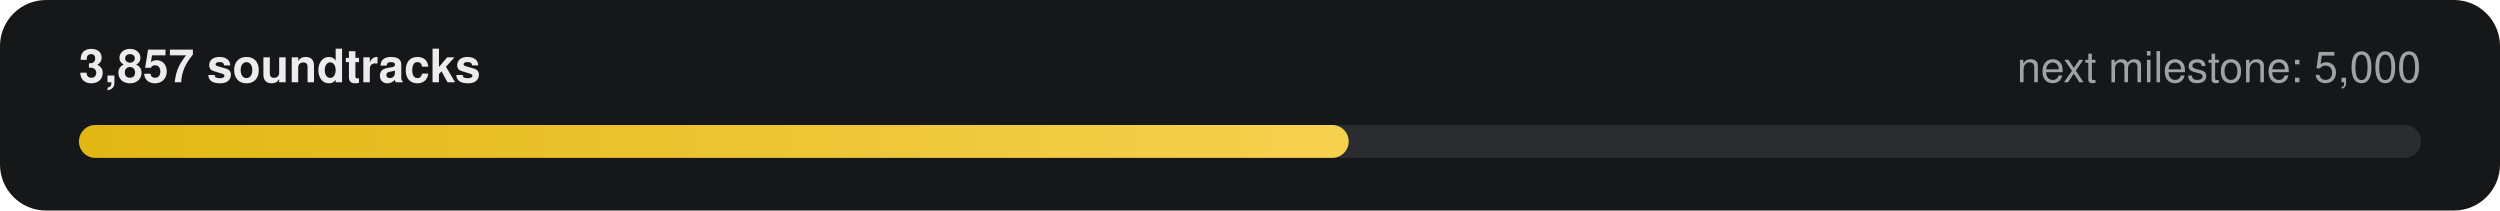
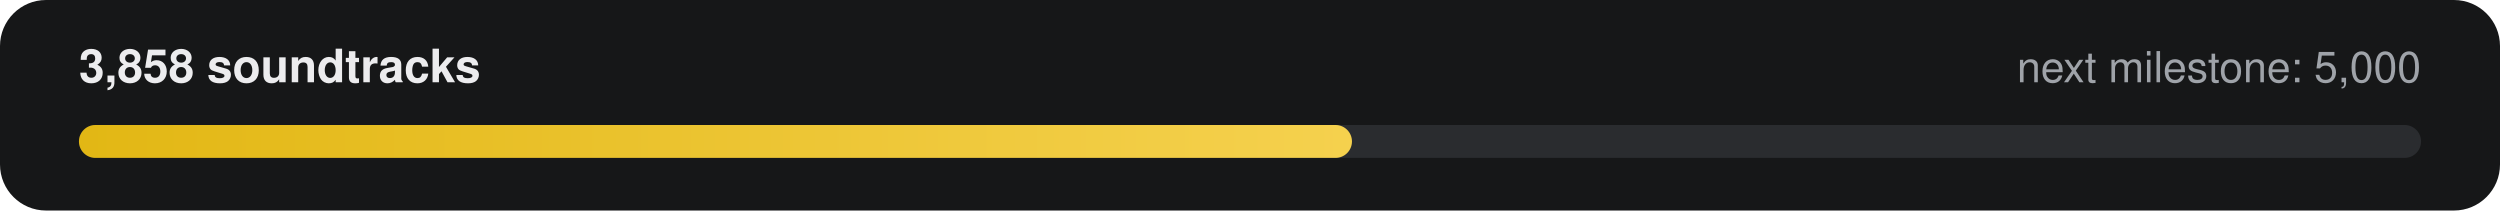
- <svg xmlns="http://www.w3.org/2000/svg" width="760" height="64" viewBox="0 0 760 64" role="img" aria-label="3,857 of 5,000 soundtracks">
+ <svg xmlns="http://www.w3.org/2000/svg" width="760" height="64" viewBox="0 0 760 64" role="img" aria-label="3,858 of 5,000 soundtracks">
  <defs>
    <linearGradient id="g" x1="0" x2="1">
      <stop offset="0" stop-color="#E2B714" />
      <stop offset="1" stop-color="#F5D14E" />
    </linearGradient>
  </defs>
  <rect width="760" height="64" rx="14" fill="#161718" />
-   <text x="24" y="25" fill="#ECECEE" font-family="-apple-system,Segoe UI,Helvetica,Arial,sans-serif" font-size="14" font-weight="600">3,857 soundtracks</text>
+   <text x="24" y="25" fill="#ECECEE" font-family="-apple-system,Segoe UI,Helvetica,Arial,sans-serif" font-size="14" font-weight="600">3,858 soundtracks</text>
  <text x="736" y="25" fill="#9FA3A9" text-anchor="end" font-family="-apple-system,Segoe UI,Helvetica,Arial,sans-serif" font-size="13">next milestone: 5,000</text>
  <rect x="24" y="38" width="712" height="10" rx="5" fill="#2A2C2F" />
-   <rect x="24" y="38" width="386" height="10" rx="5" fill="url(#g)" />
+   <rect x="24" y="38" width="387" height="10" rx="5" fill="url(#g)" />
</svg>
